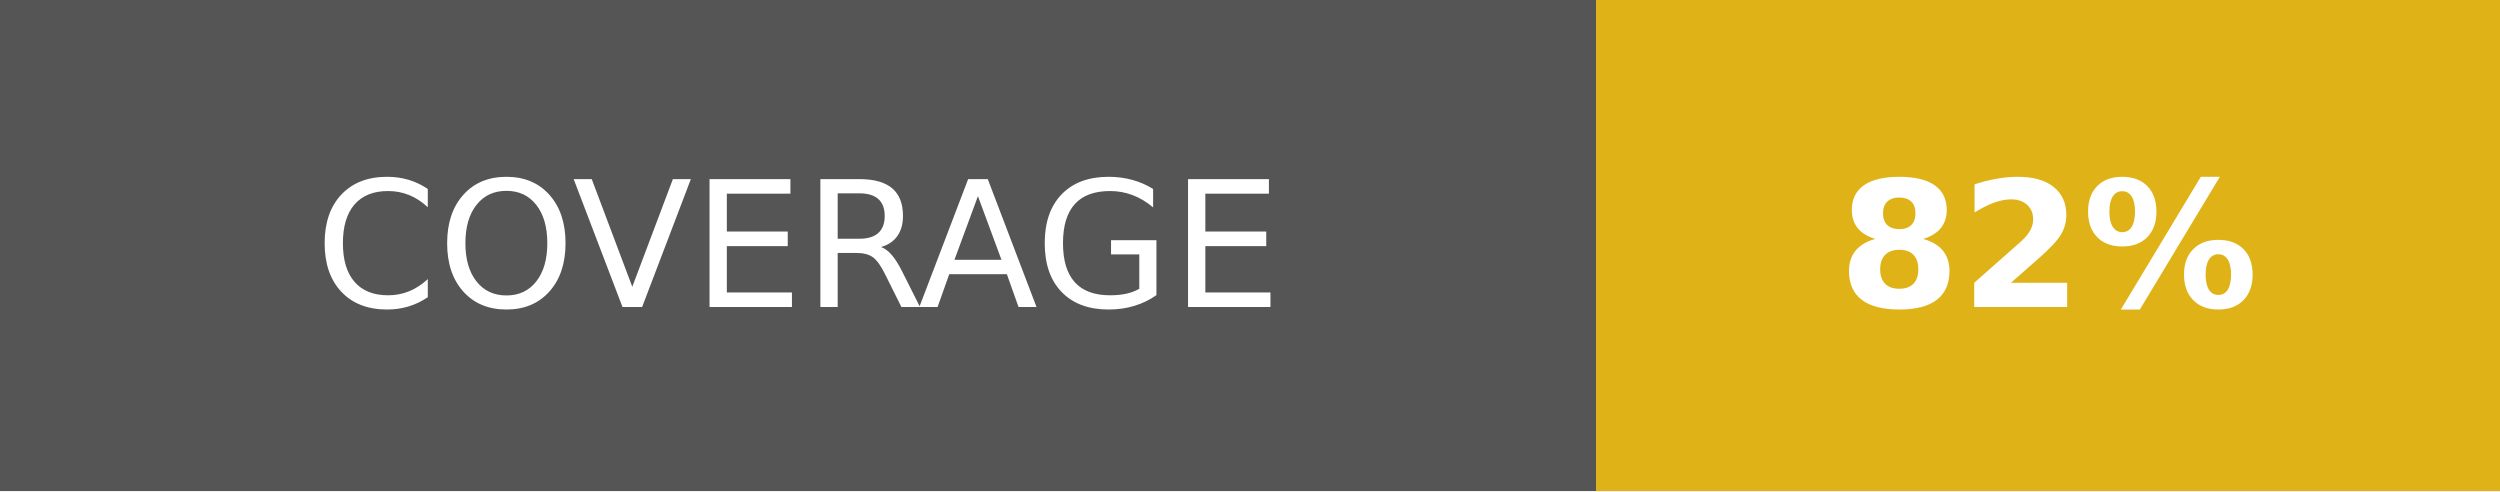
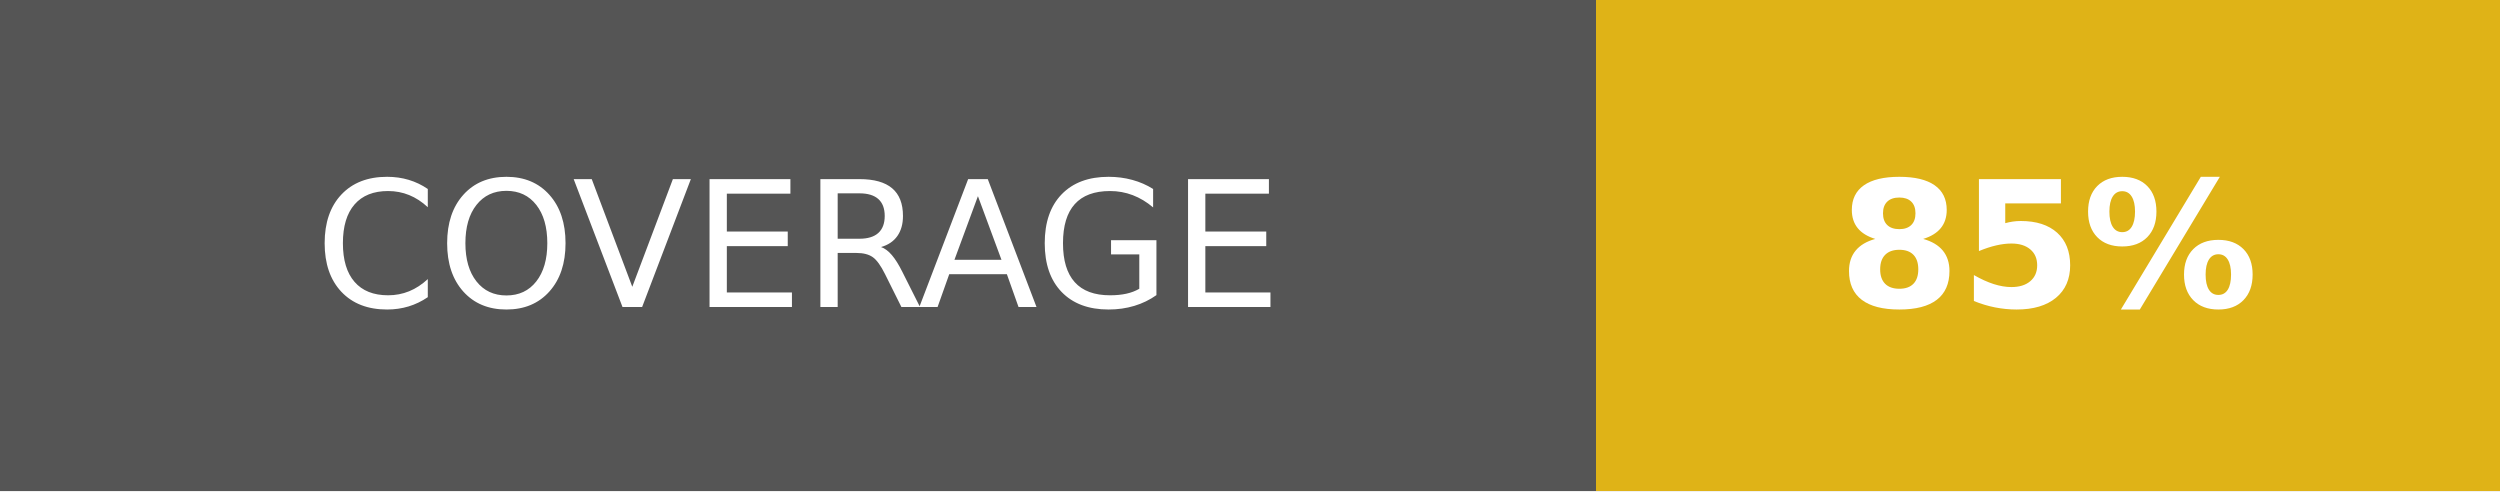
- <svg xmlns="http://www.w3.org/2000/svg" width="142.5" height="28" role="img" aria-label="COVERAGE: 82%">
+ <svg xmlns="http://www.w3.org/2000/svg" width="142.5" height="28" role="img" aria-label="COVERAGE: 85%">
  <g shape-rendering="crispEdges">
    <rect width="91" height="28" fill="#555" />
    <rect x="91" width="51.5" height="28" fill="#dfb317" />
  </g>
  <g fill="#fff" text-anchor="middle" font-family="Verdana,Geneva,DejaVu Sans,sans-serif" text-rendering="geometricPrecision" font-size="100">
    <text fill="#fff" x="455" y="175" transform="scale(.1)" textLength="670">COVERAGE</text>
-     <text fill="#fff" x="1167.5" y="175" font-weight="bold" transform="scale(.1)" textLength="275">82%</text>
+     <text fill="#fff" x="1167.5" y="175" font-weight="bold" transform="scale(.1)" textLength="275">85%</text>
  </g>
</svg>
